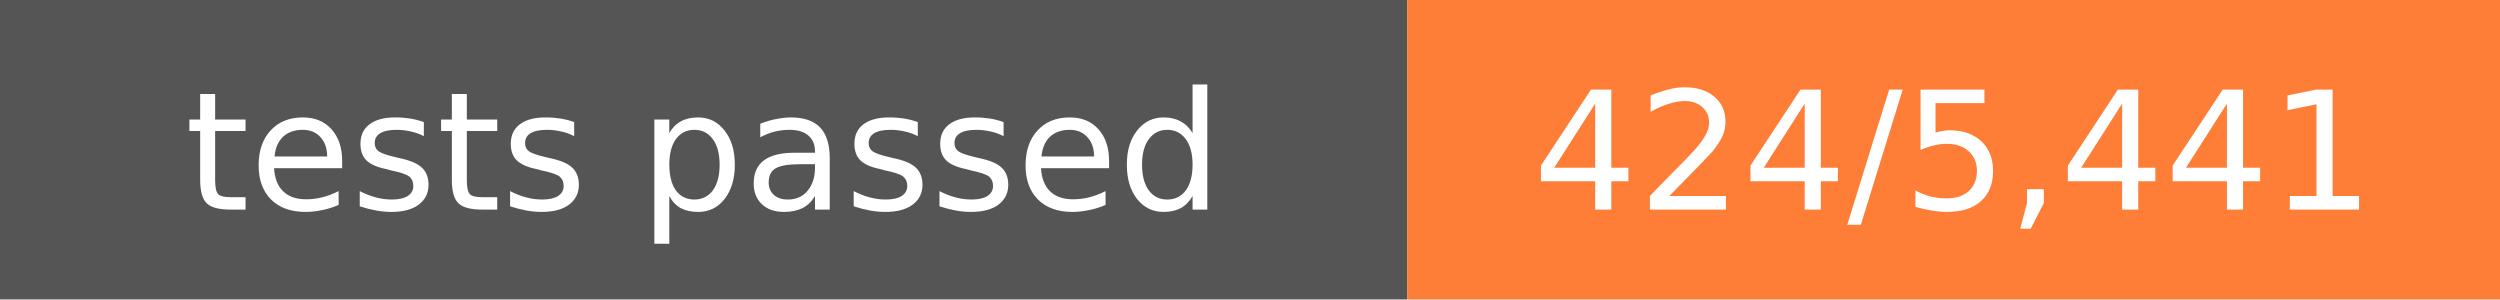
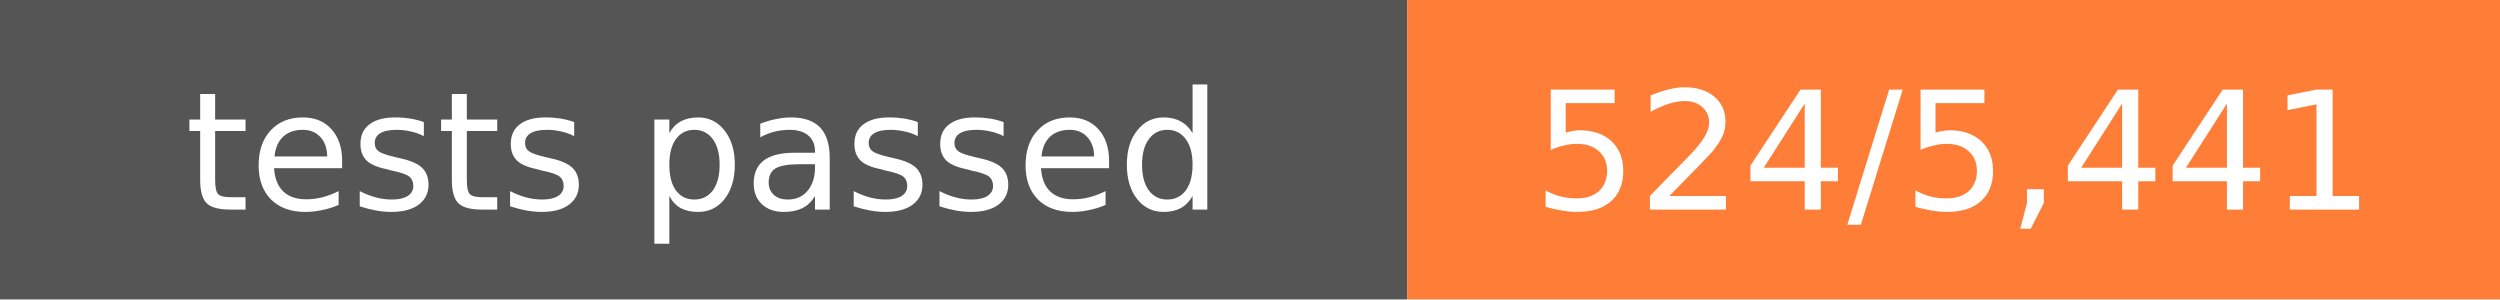
- <svg xmlns="http://www.w3.org/2000/svg" width="167" height="20" role="img" aria-label="tests passed: 424/5,441">
+ <svg xmlns="http://www.w3.org/2000/svg" width="167" height="20" role="img" aria-label="tests passed: 524/5,441">
  <rect width="94" height="20" fill="#555" />
  <rect x="94" width="73" height="20" fill="#fe7d37" />
  <g fill="#fff" font-family="Verdana,DejaVu Sans,sans-serif" font-size="11" text-anchor="middle">
    <text x="47.0" y="14">tests passed</text>
-     <text x="130.5" y="14">424/5,441</text>
+     <text x="130.5" y="14">524/5,441</text>
  </g>
</svg>
